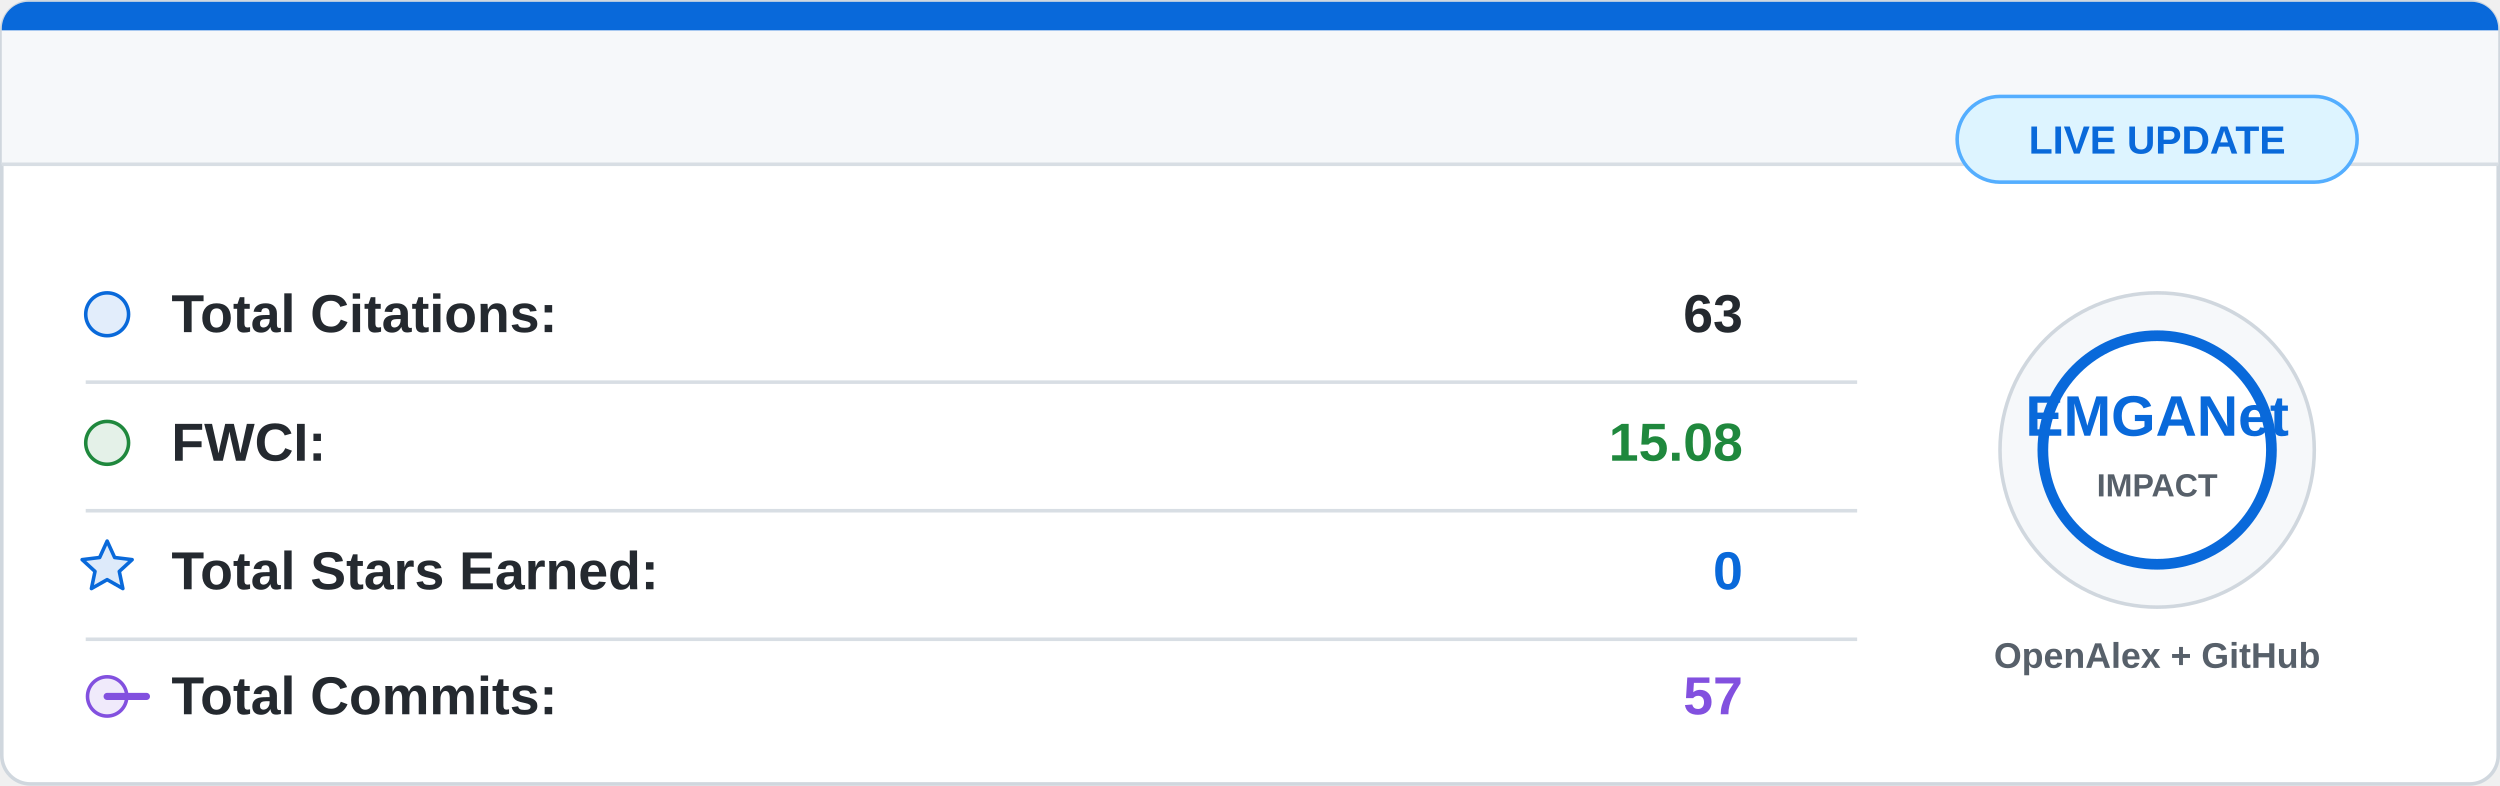
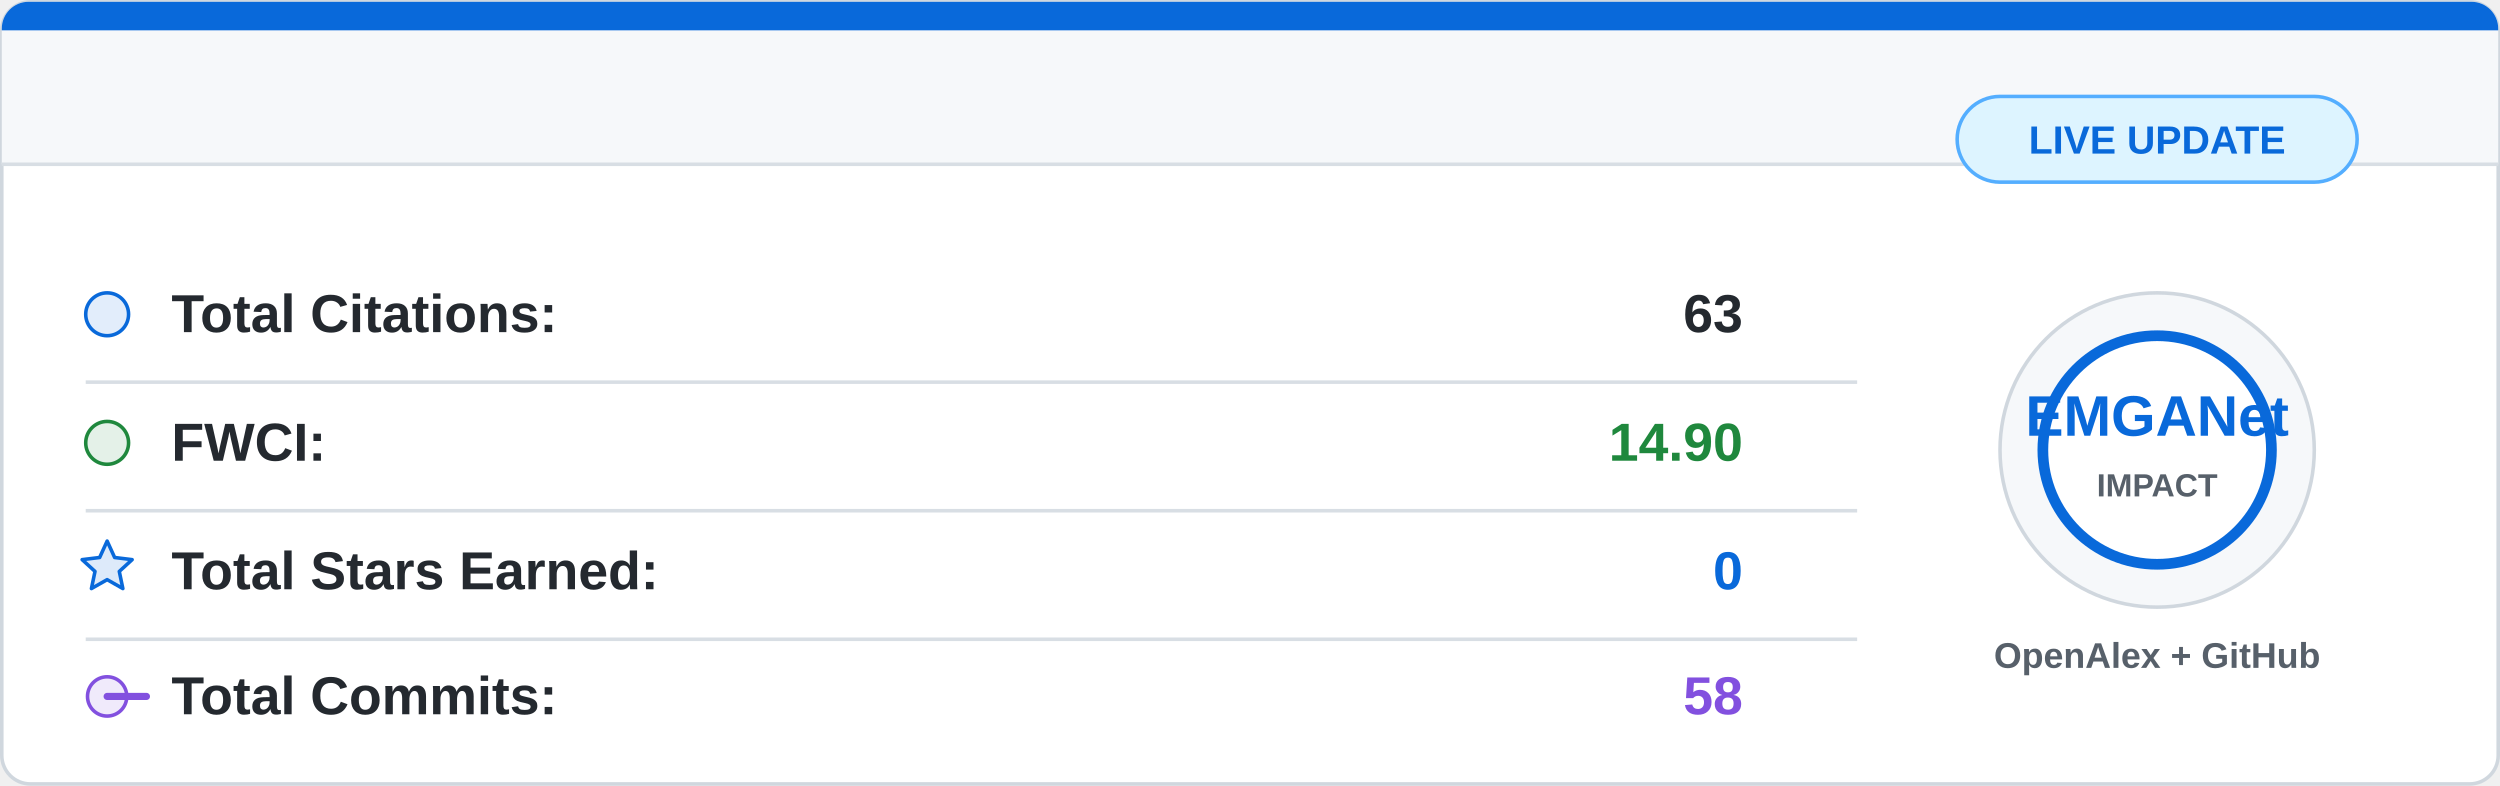
<svg xmlns="http://www.w3.org/2000/svg" width="700" height="220" viewBox="0 0 700 220">
  <rect x="0.5" y="0.5" width="699" height="219" rx="8" fill="#ffffff" stroke="#d0d7de" />
  <path d="M8 0.5 H692 A7.5 7.5 0 0 1 699.5 8 V46 H0.5 V8 A7.5 7.5 0 0 1 8 0.5 Z" fill="#f6f8fa" />
  <path d="M8 0.5 H692 A7.5 7.5 0 0 1 699.5 8 V8.5 H0.5 V8 A7.5 7.5 0 0 1 8 0.5 Z" fill="#0969da" />
  <line x1="0.5" y1="46" x2="699.5" y2="46" stroke="#d8dee4" />
  <g font-family="Segoe UI, Arial, sans-serif" font-size="15">
    <circle cx="30" cy="88" r="6" fill="#0969da" fill-opacity="0.12" stroke="#0969da" />
    <text x="48" y="93" fill="#24292f" font-weight="600">Total Citations:</text>
    <text x="488" y="93" fill="#24292f" font-weight="700" text-anchor="end">63</text>
    <line x1="24" y1="107" x2="520" y2="107" stroke="#d8dee4" />
    <circle cx="30" cy="124" r="6" fill="#1f883d" fill-opacity="0.12" stroke="#1f883d" />
    <text x="48" y="129" fill="#24292f" font-weight="600">FWCI:</text>
-     <text x="488" y="129" fill="#1f883d" font-weight="700" text-anchor="end">15.08</text>
+     <text x="488" y="129" fill="#1f883d" font-weight="700" text-anchor="end">14.90</text>
    <line x1="24" y1="143" x2="520" y2="143" stroke="#d8dee4" />
    <path d="M30 151.5 L32.1 156.1 L37 156.7 L33.4 160 L34.4 164.8 L30 162.3 L25.6 164.8 L26.6 160 L23 156.7 L27.9 156.1 Z" fill="#0969da" fill-opacity="0.14" stroke="#0969da" stroke-linejoin="round" />
    <text x="48" y="165" fill="#24292f" font-weight="600">Total Stars Earned:</text>
    <text x="488" y="165" fill="#0969da" font-weight="700" text-anchor="end">0</text>
    <line x1="24" y1="179" x2="520" y2="179" stroke="#d8dee4" />
    <circle cx="30" cy="195" r="5.5" fill="#8250df" fill-opacity="0.12" stroke="#8250df" />
    <path d="M41 195 H30" stroke="#8250df" stroke-width="2" stroke-linecap="round" />
    <text x="48" y="200" fill="#24292f" font-weight="600">Total Commits:</text>
-     <text x="488" y="200" fill="#8250df" font-weight="700" text-anchor="end">57</text>
+     <text x="488" y="200" fill="#8250df" font-weight="700" text-anchor="end">58</text>
  </g>
  <circle cx="604" cy="126" r="44" fill="#f6f8fa" stroke="#d0d7de" />
  <circle cx="604" cy="126" r="32" fill="#ffffff" stroke="#0969da" stroke-width="3" />
  <text x="604" y="122" fill="#0969da" font-family="Segoe UI, Arial, sans-serif" font-size="16" font-weight="800" text-anchor="middle">
    EMGANet
  </text>
  <text x="604" y="139" fill="#57606a" font-family="Segoe UI, Arial, sans-serif" font-size="9" font-weight="700" text-anchor="middle">
    IMPACT
  </text>
  <text x="604" y="187" fill="#57606a" font-family="Segoe UI, Arial, sans-serif" font-size="10" font-weight="600" text-anchor="middle">
    OpenAlex + GitHub
  </text>
  <rect x="548" y="27" width="112" height="24" rx="12" fill="#ddf4ff" stroke="#54aeff" />
  <text x="604" y="43" fill="#0969da" font-family="Segoe UI, Arial, sans-serif" font-size="11" font-weight="700" text-anchor="middle">
    LIVE UPDATE
  </text>
</svg>
